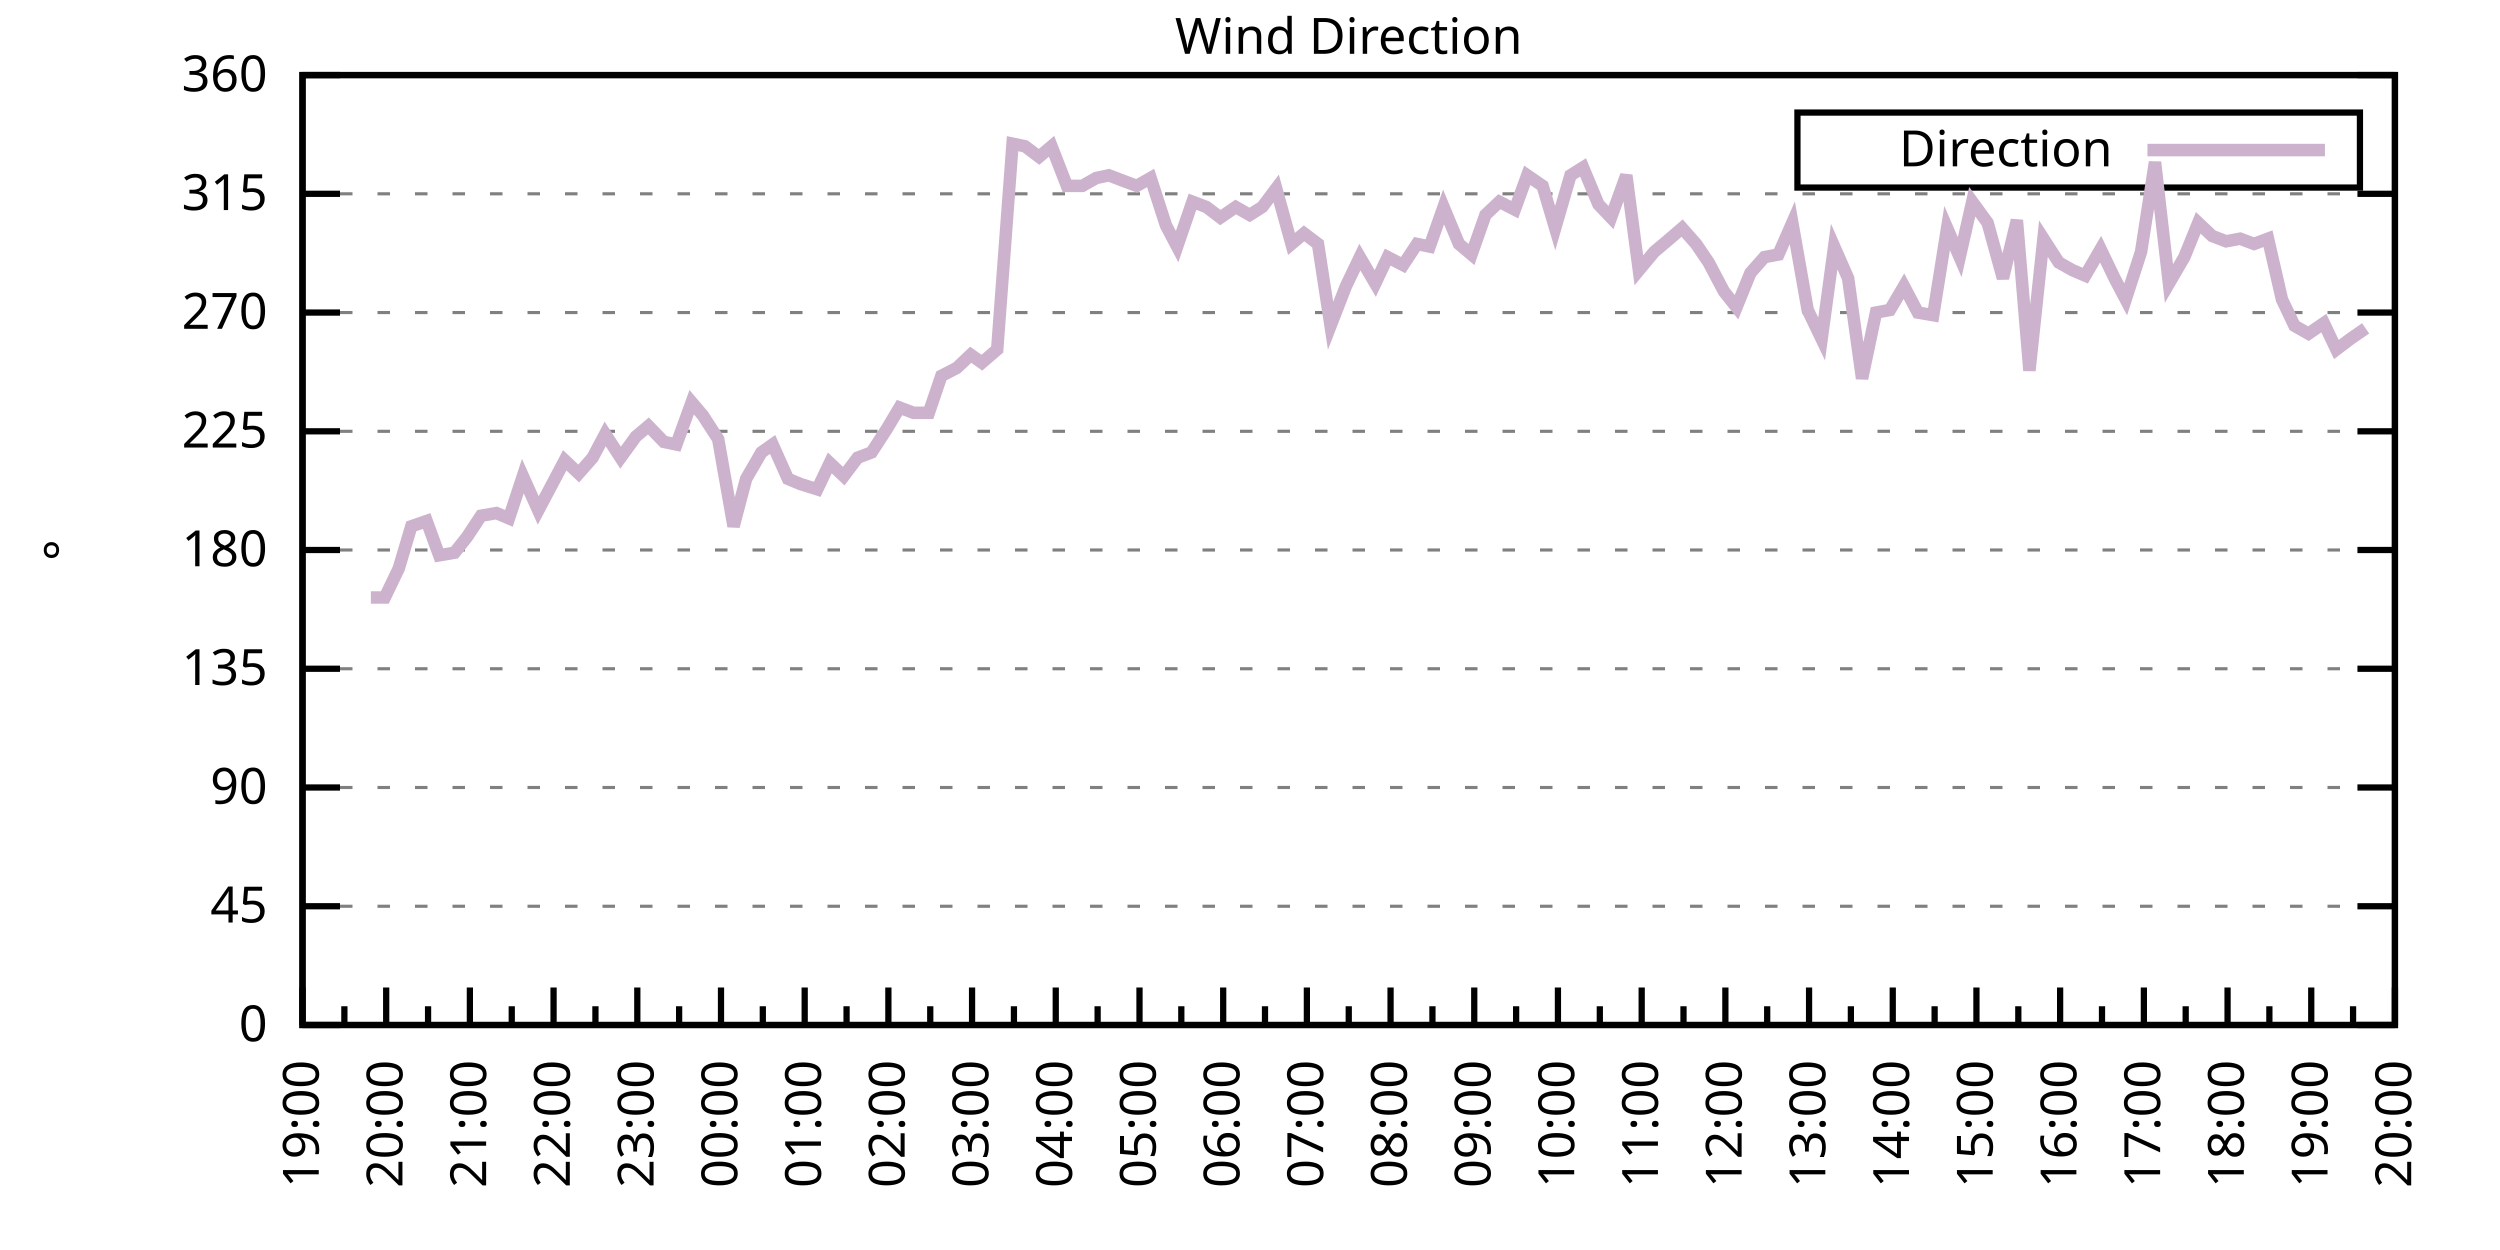
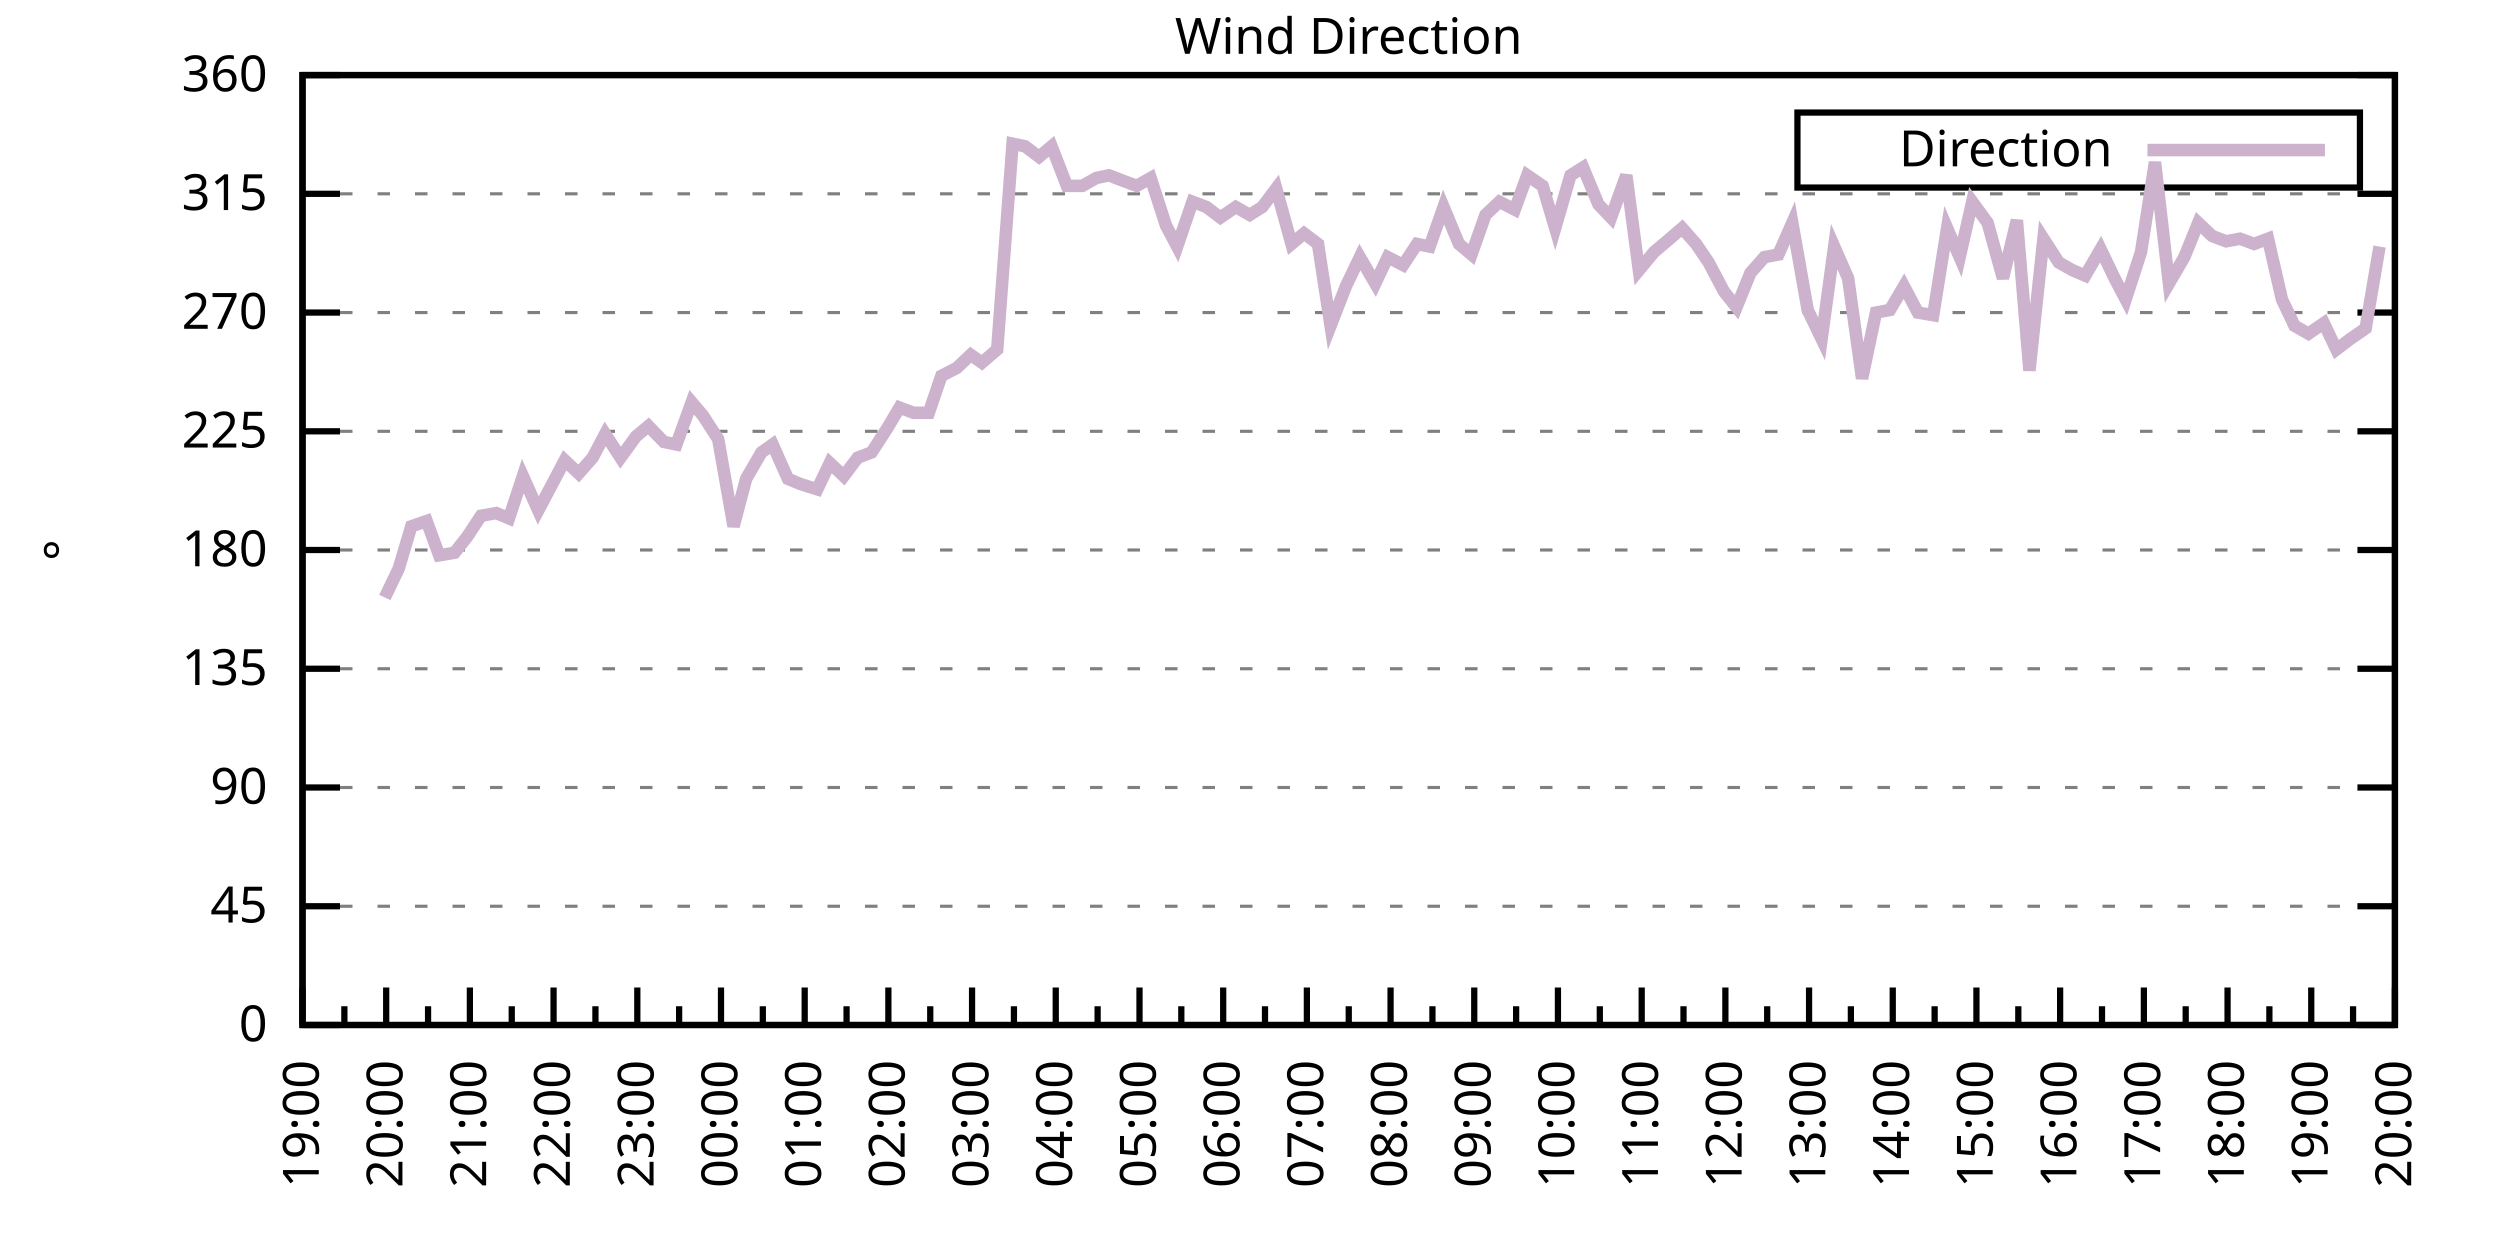
<svg xmlns="http://www.w3.org/2000/svg" xmlns:xlink="http://www.w3.org/1999/xlink" width="400" height="200" viewBox="0 0 400 200">
  <g id="gnuplot_canvas">
    <rect x="0" y="0" width="400" height="200" fill="none" />
    <defs>
      <circle id="gpDot" r="0.5" stroke-width="0.5" stroke="currentColor" />
      <path id="gpPt0" stroke-width="0.333" stroke="currentColor" d="M-1,0 h2 M0,-1 v2" />
      <path id="gpPt1" stroke-width="0.333" stroke="currentColor" d="M-1,-1 L1,1 M1,-1 L-1,1" />
      <path id="gpPt2" stroke-width="0.333" stroke="currentColor" d="M-1,0 L1,0 M0,-1 L0,1 M-1,-1 L1,1 M-1,1 L1,-1" />
      <rect id="gpPt3" stroke-width="0.333" stroke="currentColor" x="-1" y="-1" width="2" height="2" />
      <rect id="gpPt4" stroke-width="0.333" stroke="currentColor" fill="currentColor" x="-1" y="-1" width="2" height="2" />
      <circle id="gpPt5" stroke-width="0.333" stroke="currentColor" cx="0" cy="0" r="1" />
      <use xlink:href="#gpPt5" id="gpPt6" fill="currentColor" stroke="none" />
      <path id="gpPt7" stroke-width="0.333" stroke="currentColor" d="M0,-1.33 L-1.33,0.67 L1.33,0.67 z" />
      <use xlink:href="#gpPt7" id="gpPt8" fill="currentColor" stroke="none" />
      <use xlink:href="#gpPt7" id="gpPt9" stroke="currentColor" transform="rotate(180)" />
      <use xlink:href="#gpPt9" id="gpPt10" fill="currentColor" stroke="none" />
      <use xlink:href="#gpPt3" id="gpPt11" stroke="currentColor" transform="rotate(45)" />
      <use xlink:href="#gpPt11" id="gpPt12" fill="currentColor" stroke="none" />
      <path id="gpPt13" stroke-width="0.333" stroke="currentColor" d="M0,1.330 L1.265,0.411 L0.782,-1.067 L-0.782,-1.076 L-1.265,0.411 z" />
      <use xlink:href="#gpPt13" id="gpPt14" fill="currentColor" stroke="none" />
      <filter id="textbox" filterUnits="objectBoundingBox" x="0" y="0" height="1" width="1">
        <feFlood flood-color="white" flood-opacity="1" result="bgnd" />
        <feComposite in="SourceGraphic" in2="bgnd" operator="atop" />
      </filter>
      <filter id="greybox" filterUnits="objectBoundingBox" x="0" y="0" height="1" width="1">
        <feFlood flood-color="lightgrey" flood-opacity="1" result="grey" />
        <feComposite in="SourceGraphic" in2="grey" operator="atop" />
      </filter>
    </defs>
    <g fill="none" color="white" stroke="currentColor" stroke-width="1.00" stroke-linecap="butt" stroke-linejoin="miter">
</g>
    <g fill="none" color="black" stroke="currentColor" stroke-width="1.00" stroke-linecap="butt" stroke-linejoin="miter">
      <g stroke="none" shape-rendering="crispEdges">
        <polygon fill="rgb(255, 255, 255)" points="48.40,164.00 383.18,164.00 383.18,12.02 48.40,12.02 " />
      </g>
    </g>
    <g fill="none" color="black" stroke="currentColor" stroke-width="1.00" stroke-linecap="butt" stroke-linejoin="miter">
</g>
    <g fill="none" color="black" stroke="black" stroke-width="0.50" stroke-linecap="butt" stroke-linejoin="miter">
</g>
    <g fill="none" color="gray" stroke="currentColor" stroke-width="0.50" stroke-linecap="butt" stroke-linejoin="miter">
      <path stroke="gray" stroke-dasharray="2,4" class="gridline" d="M48.40,164.00 L383.19,164.00  " />
    </g>
    <g fill="none" color="gray" stroke="gray" stroke-width="1.00" stroke-linecap="butt" stroke-linejoin="miter">
</g>
    <g fill="none" color="black" stroke="currentColor" stroke-width="1.00" stroke-linecap="butt" stroke-linejoin="miter">
      <path stroke="black" d="M48.40,164.00 L54.40,164.00 M383.19,164.00 L377.19,164.00  " />
      <g transform="translate(42.80,166.60)" stroke="none" fill="black" font-family="Sans" font-size="8.00" text-anchor="end">
        <text>
          <tspan font-family="Sans"> 0</tspan>
        </text>
      </g>
    </g>
    <g fill="none" color="black" stroke="currentColor" stroke-width="1.00" stroke-linecap="butt" stroke-linejoin="miter">
</g>
    <g fill="none" color="black" stroke="black" stroke-width="0.50" stroke-linecap="butt" stroke-linejoin="miter">
</g>
    <g fill="none" color="gray" stroke="currentColor" stroke-width="0.50" stroke-linecap="butt" stroke-linejoin="miter">
      <path stroke="gray" stroke-dasharray="2,4" class="gridline" d="M48.40,145.00 L383.19,145.00  " />
    </g>
    <g fill="none" color="gray" stroke="gray" stroke-width="1.00" stroke-linecap="butt" stroke-linejoin="miter">
</g>
    <g fill="none" color="black" stroke="currentColor" stroke-width="1.00" stroke-linecap="butt" stroke-linejoin="miter">
      <path stroke="black" d="M48.40,145.00 L54.40,145.00 M383.19,145.00 L377.19,145.00  " />
      <g transform="translate(42.80,147.60)" stroke="none" fill="black" font-family="Sans" font-size="8.00" text-anchor="end">
        <text>
          <tspan font-family="Sans"> 45</tspan>
        </text>
      </g>
    </g>
    <g fill="none" color="black" stroke="currentColor" stroke-width="1.00" stroke-linecap="butt" stroke-linejoin="miter">
</g>
    <g fill="none" color="black" stroke="black" stroke-width="0.50" stroke-linecap="butt" stroke-linejoin="miter">
</g>
    <g fill="none" color="gray" stroke="currentColor" stroke-width="0.50" stroke-linecap="butt" stroke-linejoin="miter">
      <path stroke="gray" stroke-dasharray="2,4" class="gridline" d="M48.40,126.00 L383.19,126.00  " />
    </g>
    <g fill="none" color="gray" stroke="gray" stroke-width="1.00" stroke-linecap="butt" stroke-linejoin="miter">
</g>
    <g fill="none" color="black" stroke="currentColor" stroke-width="1.00" stroke-linecap="butt" stroke-linejoin="miter">
      <path stroke="black" d="M48.40,126.00 L54.40,126.00 M383.19,126.00 L377.19,126.00  " />
      <g transform="translate(42.80,128.60)" stroke="none" fill="black" font-family="Sans" font-size="8.00" text-anchor="end">
        <text>
          <tspan font-family="Sans"> 90</tspan>
        </text>
      </g>
    </g>
    <g fill="none" color="black" stroke="currentColor" stroke-width="1.00" stroke-linecap="butt" stroke-linejoin="miter">
</g>
    <g fill="none" color="black" stroke="black" stroke-width="0.50" stroke-linecap="butt" stroke-linejoin="miter">
</g>
    <g fill="none" color="gray" stroke="currentColor" stroke-width="0.50" stroke-linecap="butt" stroke-linejoin="miter">
      <path stroke="gray" stroke-dasharray="2,4" class="gridline" d="M48.40,107.00 L383.19,107.00  " />
    </g>
    <g fill="none" color="gray" stroke="gray" stroke-width="1.00" stroke-linecap="butt" stroke-linejoin="miter">
</g>
    <g fill="none" color="black" stroke="currentColor" stroke-width="1.00" stroke-linecap="butt" stroke-linejoin="miter">
      <path stroke="black" d="M48.40,107.00 L54.40,107.00 M383.19,107.00 L377.19,107.00  " />
      <g transform="translate(42.80,109.60)" stroke="none" fill="black" font-family="Sans" font-size="8.00" text-anchor="end">
        <text>
          <tspan font-family="Sans"> 135</tspan>
        </text>
      </g>
    </g>
    <g fill="none" color="black" stroke="currentColor" stroke-width="1.00" stroke-linecap="butt" stroke-linejoin="miter">
</g>
    <g fill="none" color="black" stroke="black" stroke-width="0.50" stroke-linecap="butt" stroke-linejoin="miter">
</g>
    <g fill="none" color="gray" stroke="currentColor" stroke-width="0.50" stroke-linecap="butt" stroke-linejoin="miter">
      <path stroke="gray" stroke-dasharray="2,4" class="gridline" d="M48.40,88.00 L383.19,88.00  " />
    </g>
    <g fill="none" color="gray" stroke="gray" stroke-width="1.00" stroke-linecap="butt" stroke-linejoin="miter">
</g>
    <g fill="none" color="black" stroke="currentColor" stroke-width="1.00" stroke-linecap="butt" stroke-linejoin="miter">
      <path stroke="black" d="M48.40,88.00 L54.40,88.00 M383.19,88.00 L377.19,88.00  " />
      <g transform="translate(42.80,90.60)" stroke="none" fill="black" font-family="Sans" font-size="8.00" text-anchor="end">
        <text>
          <tspan font-family="Sans"> 180</tspan>
        </text>
      </g>
    </g>
    <g fill="none" color="black" stroke="currentColor" stroke-width="1.00" stroke-linecap="butt" stroke-linejoin="miter">
</g>
    <g fill="none" color="black" stroke="black" stroke-width="0.50" stroke-linecap="butt" stroke-linejoin="miter">
</g>
    <g fill="none" color="gray" stroke="currentColor" stroke-width="0.50" stroke-linecap="butt" stroke-linejoin="miter">
      <path stroke="gray" stroke-dasharray="2,4" class="gridline" d="M48.40,69.01 L383.19,69.01  " />
    </g>
    <g fill="none" color="gray" stroke="gray" stroke-width="1.00" stroke-linecap="butt" stroke-linejoin="miter">
</g>
    <g fill="none" color="black" stroke="currentColor" stroke-width="1.00" stroke-linecap="butt" stroke-linejoin="miter">
      <path stroke="black" d="M48.40,69.01 L54.40,69.01 M383.19,69.01 L377.19,69.01  " />
      <g transform="translate(42.80,71.61)" stroke="none" fill="black" font-family="Sans" font-size="8.00" text-anchor="end">
        <text>
          <tspan font-family="Sans"> 225</tspan>
        </text>
      </g>
    </g>
    <g fill="none" color="black" stroke="currentColor" stroke-width="1.00" stroke-linecap="butt" stroke-linejoin="miter">
</g>
    <g fill="none" color="black" stroke="black" stroke-width="0.50" stroke-linecap="butt" stroke-linejoin="miter">
</g>
    <g fill="none" color="gray" stroke="currentColor" stroke-width="0.50" stroke-linecap="butt" stroke-linejoin="miter">
      <path stroke="gray" stroke-dasharray="2,4" class="gridline" d="M48.40,50.01 L383.19,50.01  " />
    </g>
    <g fill="none" color="gray" stroke="gray" stroke-width="1.00" stroke-linecap="butt" stroke-linejoin="miter">
</g>
    <g fill="none" color="black" stroke="currentColor" stroke-width="1.00" stroke-linecap="butt" stroke-linejoin="miter">
      <path stroke="black" d="M48.40,50.01 L54.40,50.01 M383.19,50.01 L377.19,50.01  " />
      <g transform="translate(42.80,52.61)" stroke="none" fill="black" font-family="Sans" font-size="8.00" text-anchor="end">
        <text>
          <tspan font-family="Sans"> 270</tspan>
        </text>
      </g>
    </g>
    <g fill="none" color="black" stroke="currentColor" stroke-width="1.00" stroke-linecap="butt" stroke-linejoin="miter">
</g>
    <g fill="none" color="black" stroke="black" stroke-width="0.50" stroke-linecap="butt" stroke-linejoin="miter">
</g>
    <g fill="none" color="gray" stroke="currentColor" stroke-width="0.50" stroke-linecap="butt" stroke-linejoin="miter">
      <path stroke="gray" stroke-dasharray="2,4" class="gridline" d="M48.40,31.01 L383.19,31.01  " />
    </g>
    <g fill="none" color="gray" stroke="gray" stroke-width="1.00" stroke-linecap="butt" stroke-linejoin="miter">
</g>
    <g fill="none" color="black" stroke="currentColor" stroke-width="1.00" stroke-linecap="butt" stroke-linejoin="miter">
      <path stroke="black" d="M48.40,31.01 L54.40,31.01 M383.19,31.01 L377.19,31.01  " />
      <g transform="translate(42.80,33.61)" stroke="none" fill="black" font-family="Sans" font-size="8.00" text-anchor="end">
        <text>
          <tspan font-family="Sans"> 315</tspan>
        </text>
      </g>
    </g>
    <g fill="none" color="black" stroke="currentColor" stroke-width="1.00" stroke-linecap="butt" stroke-linejoin="miter">
</g>
    <g fill="none" color="black" stroke="black" stroke-width="0.50" stroke-linecap="butt" stroke-linejoin="miter">
</g>
    <g fill="none" color="gray" stroke="currentColor" stroke-width="0.50" stroke-linecap="butt" stroke-linejoin="miter">
      <path stroke="gray" stroke-dasharray="2,4" class="gridline" d="M48.40,12.01 L383.19,12.01  " />
    </g>
    <g fill="none" color="gray" stroke="gray" stroke-width="1.00" stroke-linecap="butt" stroke-linejoin="miter">
</g>
    <g fill="none" color="black" stroke="currentColor" stroke-width="1.00" stroke-linecap="butt" stroke-linejoin="miter">
      <path stroke="black" d="M48.40,12.01 L54.40,12.01 M383.19,12.01 L377.19,12.01  " />
      <g transform="translate(42.80,14.61)" stroke="none" fill="black" font-family="Sans" font-size="8.00" text-anchor="end">
        <text>
          <tspan font-family="Sans"> 360</tspan>
        </text>
      </g>
    </g>
    <g fill="none" color="black" stroke="currentColor" stroke-width="1.00" stroke-linecap="butt" stroke-linejoin="miter">
      <path stroke="black" d="M48.40,164.00 L48.40,158.00  " />
      <g transform="translate(51.00,169.60) rotate(270)" stroke="none" fill="black" font-family="Sans" font-size="8.00" text-anchor="end">
        <text>
          <tspan font-family="Sans">19:00</tspan>
        </text>
      </g>
    </g>
    <g fill="none" color="black" stroke="currentColor" stroke-width="1.00" stroke-linecap="butt" stroke-linejoin="miter">
      <path stroke="black" d="M55.10,164.00 L55.10,161.00 M61.79,164.00 L61.79,158.00  " />
      <g transform="translate(64.39,169.60) rotate(270)" stroke="none" fill="black" font-family="Sans" font-size="8.00" text-anchor="end">
        <text>
          <tspan font-family="Sans">20:00</tspan>
        </text>
      </g>
    </g>
    <g fill="none" color="black" stroke="currentColor" stroke-width="1.00" stroke-linecap="butt" stroke-linejoin="miter">
      <path stroke="black" d="M68.49,164.00 L68.49,161.00 M75.18,164.00 L75.18,158.00  " />
      <g transform="translate(77.78,169.60) rotate(270)" stroke="none" fill="black" font-family="Sans" font-size="8.00" text-anchor="end">
        <text>
          <tspan font-family="Sans">21:00</tspan>
        </text>
      </g>
    </g>
    <g fill="none" color="black" stroke="currentColor" stroke-width="1.00" stroke-linecap="butt" stroke-linejoin="miter">
      <path stroke="black" d="M81.88,164.00 L81.88,161.00 M88.57,164.00 L88.57,158.00  " />
      <g transform="translate(91.17,169.60) rotate(270)" stroke="none" fill="black" font-family="Sans" font-size="8.00" text-anchor="end">
        <text>
          <tspan font-family="Sans">22:00</tspan>
        </text>
      </g>
    </g>
    <g fill="none" color="black" stroke="currentColor" stroke-width="1.00" stroke-linecap="butt" stroke-linejoin="miter">
      <path stroke="black" d="M95.27,164.00 L95.27,161.00 M101.97,164.00 L101.97,158.00  " />
      <g transform="translate(104.57,169.60) rotate(270)" stroke="none" fill="black" font-family="Sans" font-size="8.00" text-anchor="end">
        <text>
          <tspan font-family="Sans">23:00</tspan>
        </text>
      </g>
    </g>
    <g fill="none" color="black" stroke="currentColor" stroke-width="1.00" stroke-linecap="butt" stroke-linejoin="miter">
      <path stroke="black" d="M108.66,164.00 L108.66,161.00 M115.36,164.00 L115.36,158.00  " />
      <g transform="translate(117.96,169.60) rotate(270)" stroke="none" fill="black" font-family="Sans" font-size="8.00" text-anchor="end">
        <text>
          <tspan font-family="Sans">00:00</tspan>
        </text>
      </g>
    </g>
    <g fill="none" color="black" stroke="currentColor" stroke-width="1.00" stroke-linecap="butt" stroke-linejoin="miter">
      <path stroke="black" d="M122.05,164.00 L122.05,161.00 M128.75,164.00 L128.75,158.00  " />
      <g transform="translate(131.35,169.60) rotate(270)" stroke="none" fill="black" font-family="Sans" font-size="8.00" text-anchor="end">
        <text>
          <tspan font-family="Sans">01:00</tspan>
        </text>
      </g>
    </g>
    <g fill="none" color="black" stroke="currentColor" stroke-width="1.00" stroke-linecap="butt" stroke-linejoin="miter">
      <path stroke="black" d="M135.45,164.00 L135.45,161.00 M142.14,164.00 L142.14,158.00  " />
      <g transform="translate(144.74,169.60) rotate(270)" stroke="none" fill="black" font-family="Sans" font-size="8.00" text-anchor="end">
        <text>
          <tspan font-family="Sans">02:00</tspan>
        </text>
      </g>
    </g>
    <g fill="none" color="black" stroke="currentColor" stroke-width="1.00" stroke-linecap="butt" stroke-linejoin="miter">
      <path stroke="black" d="M148.84,164.00 L148.84,161.00 M155.53,164.00 L155.53,158.00  " />
      <g transform="translate(158.13,169.60) rotate(270)" stroke="none" fill="black" font-family="Sans" font-size="8.00" text-anchor="end">
        <text>
          <tspan font-family="Sans">03:00</tspan>
        </text>
      </g>
    </g>
    <g fill="none" color="black" stroke="currentColor" stroke-width="1.00" stroke-linecap="butt" stroke-linejoin="miter">
      <path stroke="black" d="M162.23,164.00 L162.23,161.00 M168.92,164.00 L168.92,158.00  " />
      <g transform="translate(171.52,169.60) rotate(270)" stroke="none" fill="black" font-family="Sans" font-size="8.00" text-anchor="end">
        <text>
          <tspan font-family="Sans">04:00</tspan>
        </text>
      </g>
    </g>
    <g fill="none" color="black" stroke="currentColor" stroke-width="1.00" stroke-linecap="butt" stroke-linejoin="miter">
      <path stroke="black" d="M175.62,164.00 L175.62,161.00 M182.32,164.00 L182.32,158.00  " />
      <g transform="translate(184.92,169.60) rotate(270)" stroke="none" fill="black" font-family="Sans" font-size="8.00" text-anchor="end">
        <text>
          <tspan font-family="Sans">05:00</tspan>
        </text>
      </g>
    </g>
    <g fill="none" color="black" stroke="currentColor" stroke-width="1.00" stroke-linecap="butt" stroke-linejoin="miter">
      <path stroke="black" d="M189.01,164.00 L189.01,161.00 M195.71,164.00 L195.71,158.00  " />
      <g transform="translate(198.31,169.60) rotate(270)" stroke="none" fill="black" font-family="Sans" font-size="8.00" text-anchor="end">
        <text>
          <tspan font-family="Sans">06:00</tspan>
        </text>
      </g>
    </g>
    <g fill="none" color="black" stroke="currentColor" stroke-width="1.00" stroke-linecap="butt" stroke-linejoin="miter">
      <path stroke="black" d="M202.40,164.00 L202.40,161.00 M209.10,164.00 L209.10,158.00  " />
      <g transform="translate(211.70,169.60) rotate(270)" stroke="none" fill="black" font-family="Sans" font-size="8.00" text-anchor="end">
        <text>
          <tspan font-family="Sans">07:00</tspan>
        </text>
      </g>
    </g>
    <g fill="none" color="black" stroke="currentColor" stroke-width="1.00" stroke-linecap="butt" stroke-linejoin="miter">
      <path stroke="black" d="M215.80,164.00 L215.80,161.00 M222.49,164.00 L222.49,158.00  " />
      <g transform="translate(225.09,169.60) rotate(270)" stroke="none" fill="black" font-family="Sans" font-size="8.00" text-anchor="end">
        <text>
          <tspan font-family="Sans">08:00</tspan>
        </text>
      </g>
    </g>
    <g fill="none" color="black" stroke="currentColor" stroke-width="1.00" stroke-linecap="butt" stroke-linejoin="miter">
      <path stroke="black" d="M229.19,164.00 L229.19,161.00 M235.88,164.00 L235.88,158.00  " />
      <g transform="translate(238.48,169.60) rotate(270)" stroke="none" fill="black" font-family="Sans" font-size="8.00" text-anchor="end">
        <text>
          <tspan font-family="Sans">09:00</tspan>
        </text>
      </g>
    </g>
    <g fill="none" color="black" stroke="currentColor" stroke-width="1.00" stroke-linecap="butt" stroke-linejoin="miter">
      <path stroke="black" d="M242.58,164.00 L242.58,161.00 M249.27,164.00 L249.27,158.00  " />
      <g transform="translate(251.87,169.60) rotate(270)" stroke="none" fill="black" font-family="Sans" font-size="8.00" text-anchor="end">
        <text>
          <tspan font-family="Sans">10:00</tspan>
        </text>
      </g>
    </g>
    <g fill="none" color="black" stroke="currentColor" stroke-width="1.00" stroke-linecap="butt" stroke-linejoin="miter">
      <path stroke="black" d="M255.97,164.00 L255.97,161.00 M262.67,164.00 L262.67,158.00  " />
      <g transform="translate(265.27,169.60) rotate(270)" stroke="none" fill="black" font-family="Sans" font-size="8.00" text-anchor="end">
        <text>
          <tspan font-family="Sans">11:00</tspan>
        </text>
      </g>
    </g>
    <g fill="none" color="black" stroke="currentColor" stroke-width="1.00" stroke-linecap="butt" stroke-linejoin="miter">
      <path stroke="black" d="M269.36,164.00 L269.36,161.00 M276.06,164.00 L276.06,158.00  " />
      <g transform="translate(278.66,169.60) rotate(270)" stroke="none" fill="black" font-family="Sans" font-size="8.00" text-anchor="end">
        <text>
          <tspan font-family="Sans">12:00</tspan>
        </text>
      </g>
    </g>
    <g fill="none" color="black" stroke="currentColor" stroke-width="1.00" stroke-linecap="butt" stroke-linejoin="miter">
      <path stroke="black" d="M282.75,164.00 L282.75,161.00 M289.45,164.00 L289.45,158.00  " />
      <g transform="translate(292.05,169.60) rotate(270)" stroke="none" fill="black" font-family="Sans" font-size="8.00" text-anchor="end">
        <text>
          <tspan font-family="Sans">13:00</tspan>
        </text>
      </g>
    </g>
    <g fill="none" color="black" stroke="currentColor" stroke-width="1.00" stroke-linecap="butt" stroke-linejoin="miter">
      <path stroke="black" d="M296.14,164.00 L296.14,161.00 M302.84,164.00 L302.84,158.00  " />
      <g transform="translate(305.44,169.60) rotate(270)" stroke="none" fill="black" font-family="Sans" font-size="8.00" text-anchor="end">
        <text>
          <tspan font-family="Sans">14:00</tspan>
        </text>
      </g>
    </g>
    <g fill="none" color="black" stroke="currentColor" stroke-width="1.00" stroke-linecap="butt" stroke-linejoin="miter">
      <path stroke="black" d="M309.54,164.00 L309.54,161.00 M316.23,164.00 L316.23,158.00  " />
      <g transform="translate(318.83,169.60) rotate(270)" stroke="none" fill="black" font-family="Sans" font-size="8.00" text-anchor="end">
        <text>
          <tspan font-family="Sans">15:00</tspan>
        </text>
      </g>
    </g>
    <g fill="none" color="black" stroke="currentColor" stroke-width="1.00" stroke-linecap="butt" stroke-linejoin="miter">
      <path stroke="black" d="M322.93,164.00 L322.93,161.00 M329.62,164.00 L329.62,158.00  " />
      <g transform="translate(332.22,169.60) rotate(270)" stroke="none" fill="black" font-family="Sans" font-size="8.00" text-anchor="end">
        <text>
          <tspan font-family="Sans">16:00</tspan>
        </text>
      </g>
    </g>
    <g fill="none" color="black" stroke="currentColor" stroke-width="1.00" stroke-linecap="butt" stroke-linejoin="miter">
      <path stroke="black" d="M336.32,164.00 L336.32,161.00 M343.02,164.00 L343.02,158.00  " />
      <g transform="translate(345.62,169.60) rotate(270)" stroke="none" fill="black" font-family="Sans" font-size="8.00" text-anchor="end">
        <text>
          <tspan font-family="Sans">17:00</tspan>
        </text>
      </g>
    </g>
    <g fill="none" color="black" stroke="currentColor" stroke-width="1.00" stroke-linecap="butt" stroke-linejoin="miter">
      <path stroke="black" d="M349.71,164.00 L349.71,161.00 M356.41,164.00 L356.41,158.00  " />
      <g transform="translate(359.01,169.60) rotate(270)" stroke="none" fill="black" font-family="Sans" font-size="8.00" text-anchor="end">
        <text>
          <tspan font-family="Sans">18:00</tspan>
        </text>
      </g>
    </g>
    <g fill="none" color="black" stroke="currentColor" stroke-width="1.00" stroke-linecap="butt" stroke-linejoin="miter">
      <path stroke="black" d="M363.10,164.00 L363.10,161.00 M369.80,164.00 L369.80,158.00  " />
      <g transform="translate(372.40,169.60) rotate(270)" stroke="none" fill="black" font-family="Sans" font-size="8.00" text-anchor="end">
        <text>
          <tspan font-family="Sans">19:00</tspan>
        </text>
      </g>
    </g>
    <g fill="none" color="black" stroke="currentColor" stroke-width="1.00" stroke-linecap="butt" stroke-linejoin="miter">
      <path stroke="black" d="M376.49,164.00 L376.49,161.00 M383.19,164.00 L383.19,158.00  " />
      <g transform="translate(385.79,169.60) rotate(270)" stroke="none" fill="black" font-family="Sans" font-size="8.00" text-anchor="end">
        <text>
          <tspan font-family="Sans">20:00</tspan>
        </text>
      </g>
    </g>
    <g fill="none" color="black" stroke="currentColor" stroke-width="1.00" stroke-linecap="butt" stroke-linejoin="miter">
</g>
    <g fill="none" color="black" stroke="currentColor" stroke-width="1.00" stroke-linecap="butt" stroke-linejoin="miter">
      <path stroke="black" d="M48.40,12.01 L48.40,164.00 L383.19,164.00 L383.19,12.01 L48.40,12.01 Z  " />
    </g>
    <g fill="none" color="black" stroke="currentColor" stroke-width="1.00" stroke-linecap="butt" stroke-linejoin="miter">
      <g transform="translate(12.80,88.01) rotate(270)" stroke="none" fill="black" font-family="Sans" font-size="8.00" text-anchor="middle">
        <text>
          <tspan font-family="Sans">°</tspan>
        </text>
      </g>
    </g>
    <g fill="none" color="black" stroke="currentColor" stroke-width="1.00" stroke-linecap="butt" stroke-linejoin="miter">
</g>
    <g fill="none" color="black" stroke="currentColor" stroke-width="1.00" stroke-linecap="butt" stroke-linejoin="miter">
      <path stroke="black" d="M287.59,30.01 L287.59,18.01 L377.59,18.01 L377.59,30.01 L287.59,30.01 Z  " />
    </g>
    <g id="Wind_direction_plot_1">
      <g fill="none" color="white" stroke="black" stroke-width="2.00" stroke-linecap="butt" stroke-linejoin="miter">
</g>
      <g fill="none" color="black" stroke="currentColor" stroke-width="2.00" stroke-linecap="butt" stroke-linejoin="miter">
        <g transform="translate(337.99,26.61)" stroke="none" fill="black" font-family="Sans" font-size="8.00" text-anchor="end">
          <text>
            <tspan font-family="Sans">Direction</tspan>
          </text>
        </g>
      </g>
      <g fill="none" color="black" stroke="currentColor" stroke-width="2.00" stroke-linecap="butt" stroke-linejoin="miter">
-         <path stroke="rgb(204, 178, 204)" d="M343.59,24.01 L371.99,24.01 M59.34,95.60 L61.57,95.60 L63.80,90.96 L65.81,84.21 L68.26,83.36 L70.27,88.85   L72.73,88.43 L74.74,85.89 L76.97,82.52 L79.42,82.09 L81.43,82.94 L83.66,76.18 L86.12,81.67 L87.91,78.29   L90.36,73.65 L92.59,75.76 L94.82,73.23 L96.83,69.43 L99.29,73.23 L101.74,69.85 L103.75,68.16 L106.21,70.70   L108.22,71.12 L110.67,64.36 L112.46,66.47 L114.91,70.27 L117.37,84.21 L119.38,76.61 L121.83,72.38 L123.62,71.12   L126.07,76.61 L128.08,77.45 L130.76,78.29 L132.77,74.07 L135.00,76.18 L137.23,73.23 L139.46,72.38 L141.92,68.58   L143.93,65.21 L146.16,66.05 L148.61,66.05 L150.62,60.14 L153.08,58.87 L155.31,56.76 L157.10,58.03 L159.55,55.92   L162.01,22.99 L164.01,23.41 L166.25,25.10 L168.25,23.41 L170.71,29.74 L173.17,29.74 L175.40,28.48 L177.41,28.05   L179.64,28.90 L181.87,29.74 L184.10,28.48 L186.56,36.08 L188.34,39.45 L190.80,32.28 L193.03,33.12 L195.26,34.81   L197.72,33.12 L199.95,34.39 L201.96,33.12 L204.19,30.16 L206.64,39.03 L208.65,37.34 L210.88,39.03 L212.89,52.12   L215.35,45.79 L217.58,41.14 L220.04,45.36 L222.04,41.14 L224.50,42.41 L226.73,39.03 L228.74,39.45 L230.97,33.12   L233.43,39.03 L235.44,40.72 L237.67,34.39 L239.90,32.28 L242.36,33.54 L244.36,28.05 L246.82,29.74 L248.83,36.50   L251.28,28.05 L253.29,26.79 L255.75,32.70 L257.76,34.81 L260.21,28.05 L262.22,43.25 L264.67,40.30 L266.68,38.61   L269.14,36.50 L271.37,39.03 L273.38,41.99 L275.83,46.63 L277.84,49.16 L280.07,43.67 L282.31,41.14 L284.54,40.72   L286.77,35.65 L289.23,49.59 L291.46,54.23 L293.47,39.45 L295.70,44.52 L297.93,60.56 L300.16,50.01 L302.39,49.59   L304.63,45.79 L306.86,50.01 L309.31,50.43 L311.54,36.50 L313.55,41.14 L315.56,32.28 L318.02,35.65 L320.47,44.52   L322.70,35.23 L324.71,59.30 L326.95,38.19 L329.40,41.99 L331.63,43.25 L333.64,44.10 L336.10,39.87 L338.33,44.52   L340.11,47.90 L342.57,40.30 L344.80,25.94 L347.03,45.36 L349.49,41.14 L351.72,35.65 L353.95,37.76 L356.18,38.61   L358.42,38.19 L360.65,39.03 L362.88,38.19 L365.11,47.90 L367.12,52.12 L369.35,53.39 L371.81,51.70 L373.82,55.92   L376.05,54.23 L378.50,52.54  " />
+         <path stroke="rgb(204, 178, 204)" d="M343.59,24.01 L371.99,24.01 M61.57,95.60 L63.80,90.96 L65.81,84.21 L68.26,83.36 L70.27,88.85 L72.73,88.43   L74.74,85.89 L76.97,82.52 L79.42,82.09 L81.43,82.94 L83.66,76.18 L86.12,81.67 L87.91,78.29 L90.36,73.65   L92.59,75.76 L94.82,73.23 L96.83,69.43 L99.29,73.23 L101.74,69.85 L103.75,68.16 L106.21,70.70 L108.22,71.12   L110.67,64.36 L112.46,66.47 L114.91,70.27 L117.37,84.21 L119.38,76.61 L121.83,72.38 L123.62,71.12 L126.07,76.61   L128.08,77.45 L130.76,78.29 L132.77,74.07 L135.00,76.18 L137.23,73.23 L139.46,72.38 L141.92,68.58 L143.93,65.21   L146.16,66.05 L148.61,66.05 L150.62,60.14 L153.08,58.87 L155.31,56.76 L157.10,58.03 L159.55,55.92 L162.01,22.99   L164.01,23.41 L166.25,25.10 L168.25,23.41 L170.71,29.74 L173.17,29.74 L175.40,28.48 L177.41,28.05 L179.64,28.90   L181.87,29.74 L184.10,28.48 L186.56,36.08 L188.34,39.45 L190.80,32.28 L193.03,33.12 L195.26,34.81 L197.72,33.12   L199.95,34.39 L201.96,33.12 L204.19,30.16 L206.64,39.03 L208.65,37.34 L210.88,39.03 L212.89,52.12 L215.35,45.79   L217.58,41.14 L220.04,45.36 L222.04,41.14 L224.50,42.41 L226.73,39.03 L228.74,39.45 L230.97,33.12 L233.43,39.03   L235.44,40.72 L237.67,34.39 L239.90,32.28 L242.36,33.54 L244.36,28.05 L246.82,29.74 L248.83,36.50 L251.28,28.05   L253.29,26.79 L255.75,32.70 L257.76,34.81 L260.21,28.05 L262.22,43.25 L264.67,40.30 L266.68,38.61 L269.14,36.50   L271.37,39.03 L273.38,41.99 L275.83,46.63 L277.84,49.16 L280.07,43.67 L282.31,41.14 L284.54,40.72 L286.77,35.65   L289.23,49.59 L291.46,54.23 L293.47,39.45 L295.70,44.52 L297.93,60.56 L300.16,50.01 L302.39,49.59 L304.63,45.79   L306.86,50.01 L309.31,50.43 L311.54,36.50 L313.55,41.14 L315.56,32.28 L318.02,35.65 L320.47,44.52 L322.70,35.23   L324.71,59.30 L326.95,38.19 L329.40,41.99 L331.63,43.25 L333.64,44.10 L336.10,39.87 L338.33,44.52 L340.11,47.90   L342.57,40.30 L344.80,25.94 L347.03,45.36 L349.49,41.14 L351.72,35.65 L353.95,37.76 L356.18,38.61 L358.42,38.19   L360.65,39.03 L362.88,38.19 L365.11,47.90 L367.12,52.12 L369.35,53.39 L371.81,51.70 L373.82,55.92 L376.05,54.23   L378.50,52.54 L380.73,39.45  " />
      </g>
    </g>
    <g fill="none" color="black" stroke="currentColor" stroke-width="2.00" stroke-linecap="butt" stroke-linejoin="miter">
</g>
    <g fill="none" color="black" stroke="black" stroke-width="1.00" stroke-linecap="butt" stroke-linejoin="miter">
</g>
    <g fill="none" color="black" stroke="currentColor" stroke-width="1.00" stroke-linecap="butt" stroke-linejoin="miter">
      <path stroke="black" d="M48.40,12.01 L48.40,164.00 L383.19,164.00 L383.19,12.01 L48.40,12.01 Z  " />
    </g>
    <g fill="none" color="black" stroke="currentColor" stroke-width="1.00" stroke-linecap="butt" stroke-linejoin="miter">
      <g transform="translate(215.79,8.61)" stroke="none" fill="black" font-family="Sans" font-size="8.00" text-anchor="middle">
        <text>
          <tspan font-family="Sans">Wind Direction</tspan>
        </text>
      </g>
    </g>
    <g fill="none" color="black" stroke="currentColor" stroke-width="1.00" stroke-linecap="butt" stroke-linejoin="miter">
</g>
  </g>
</svg>
